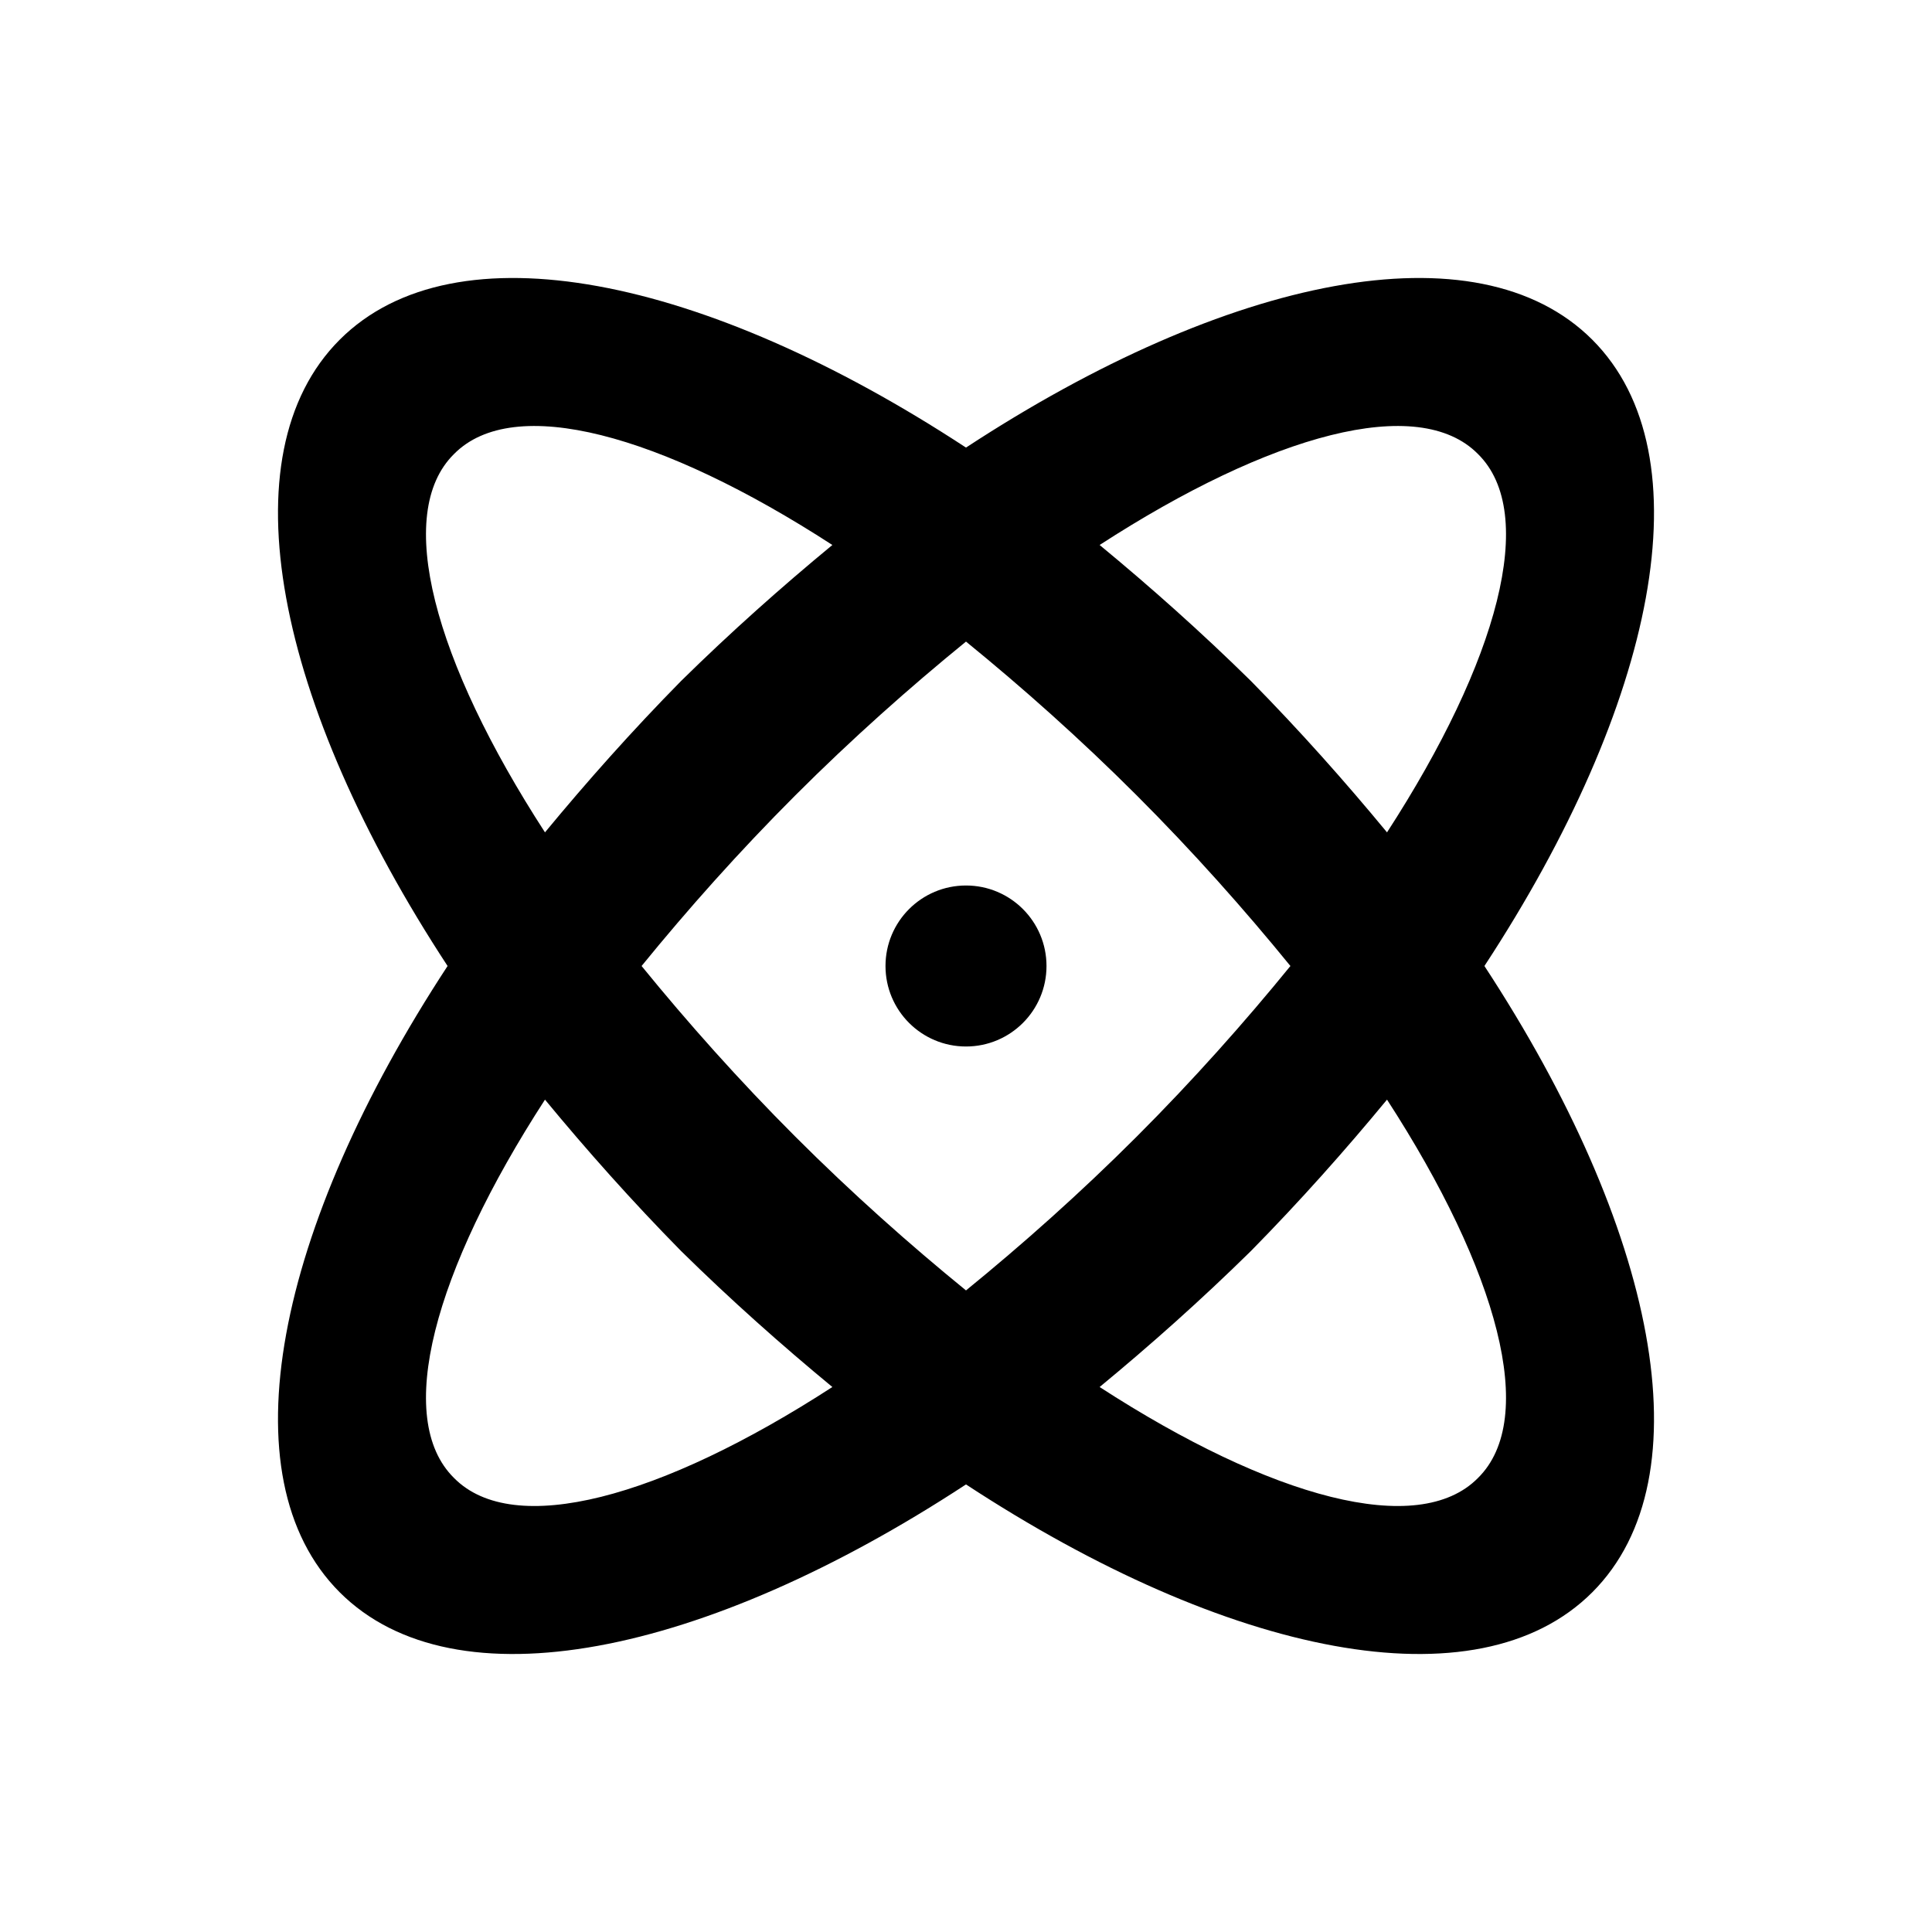
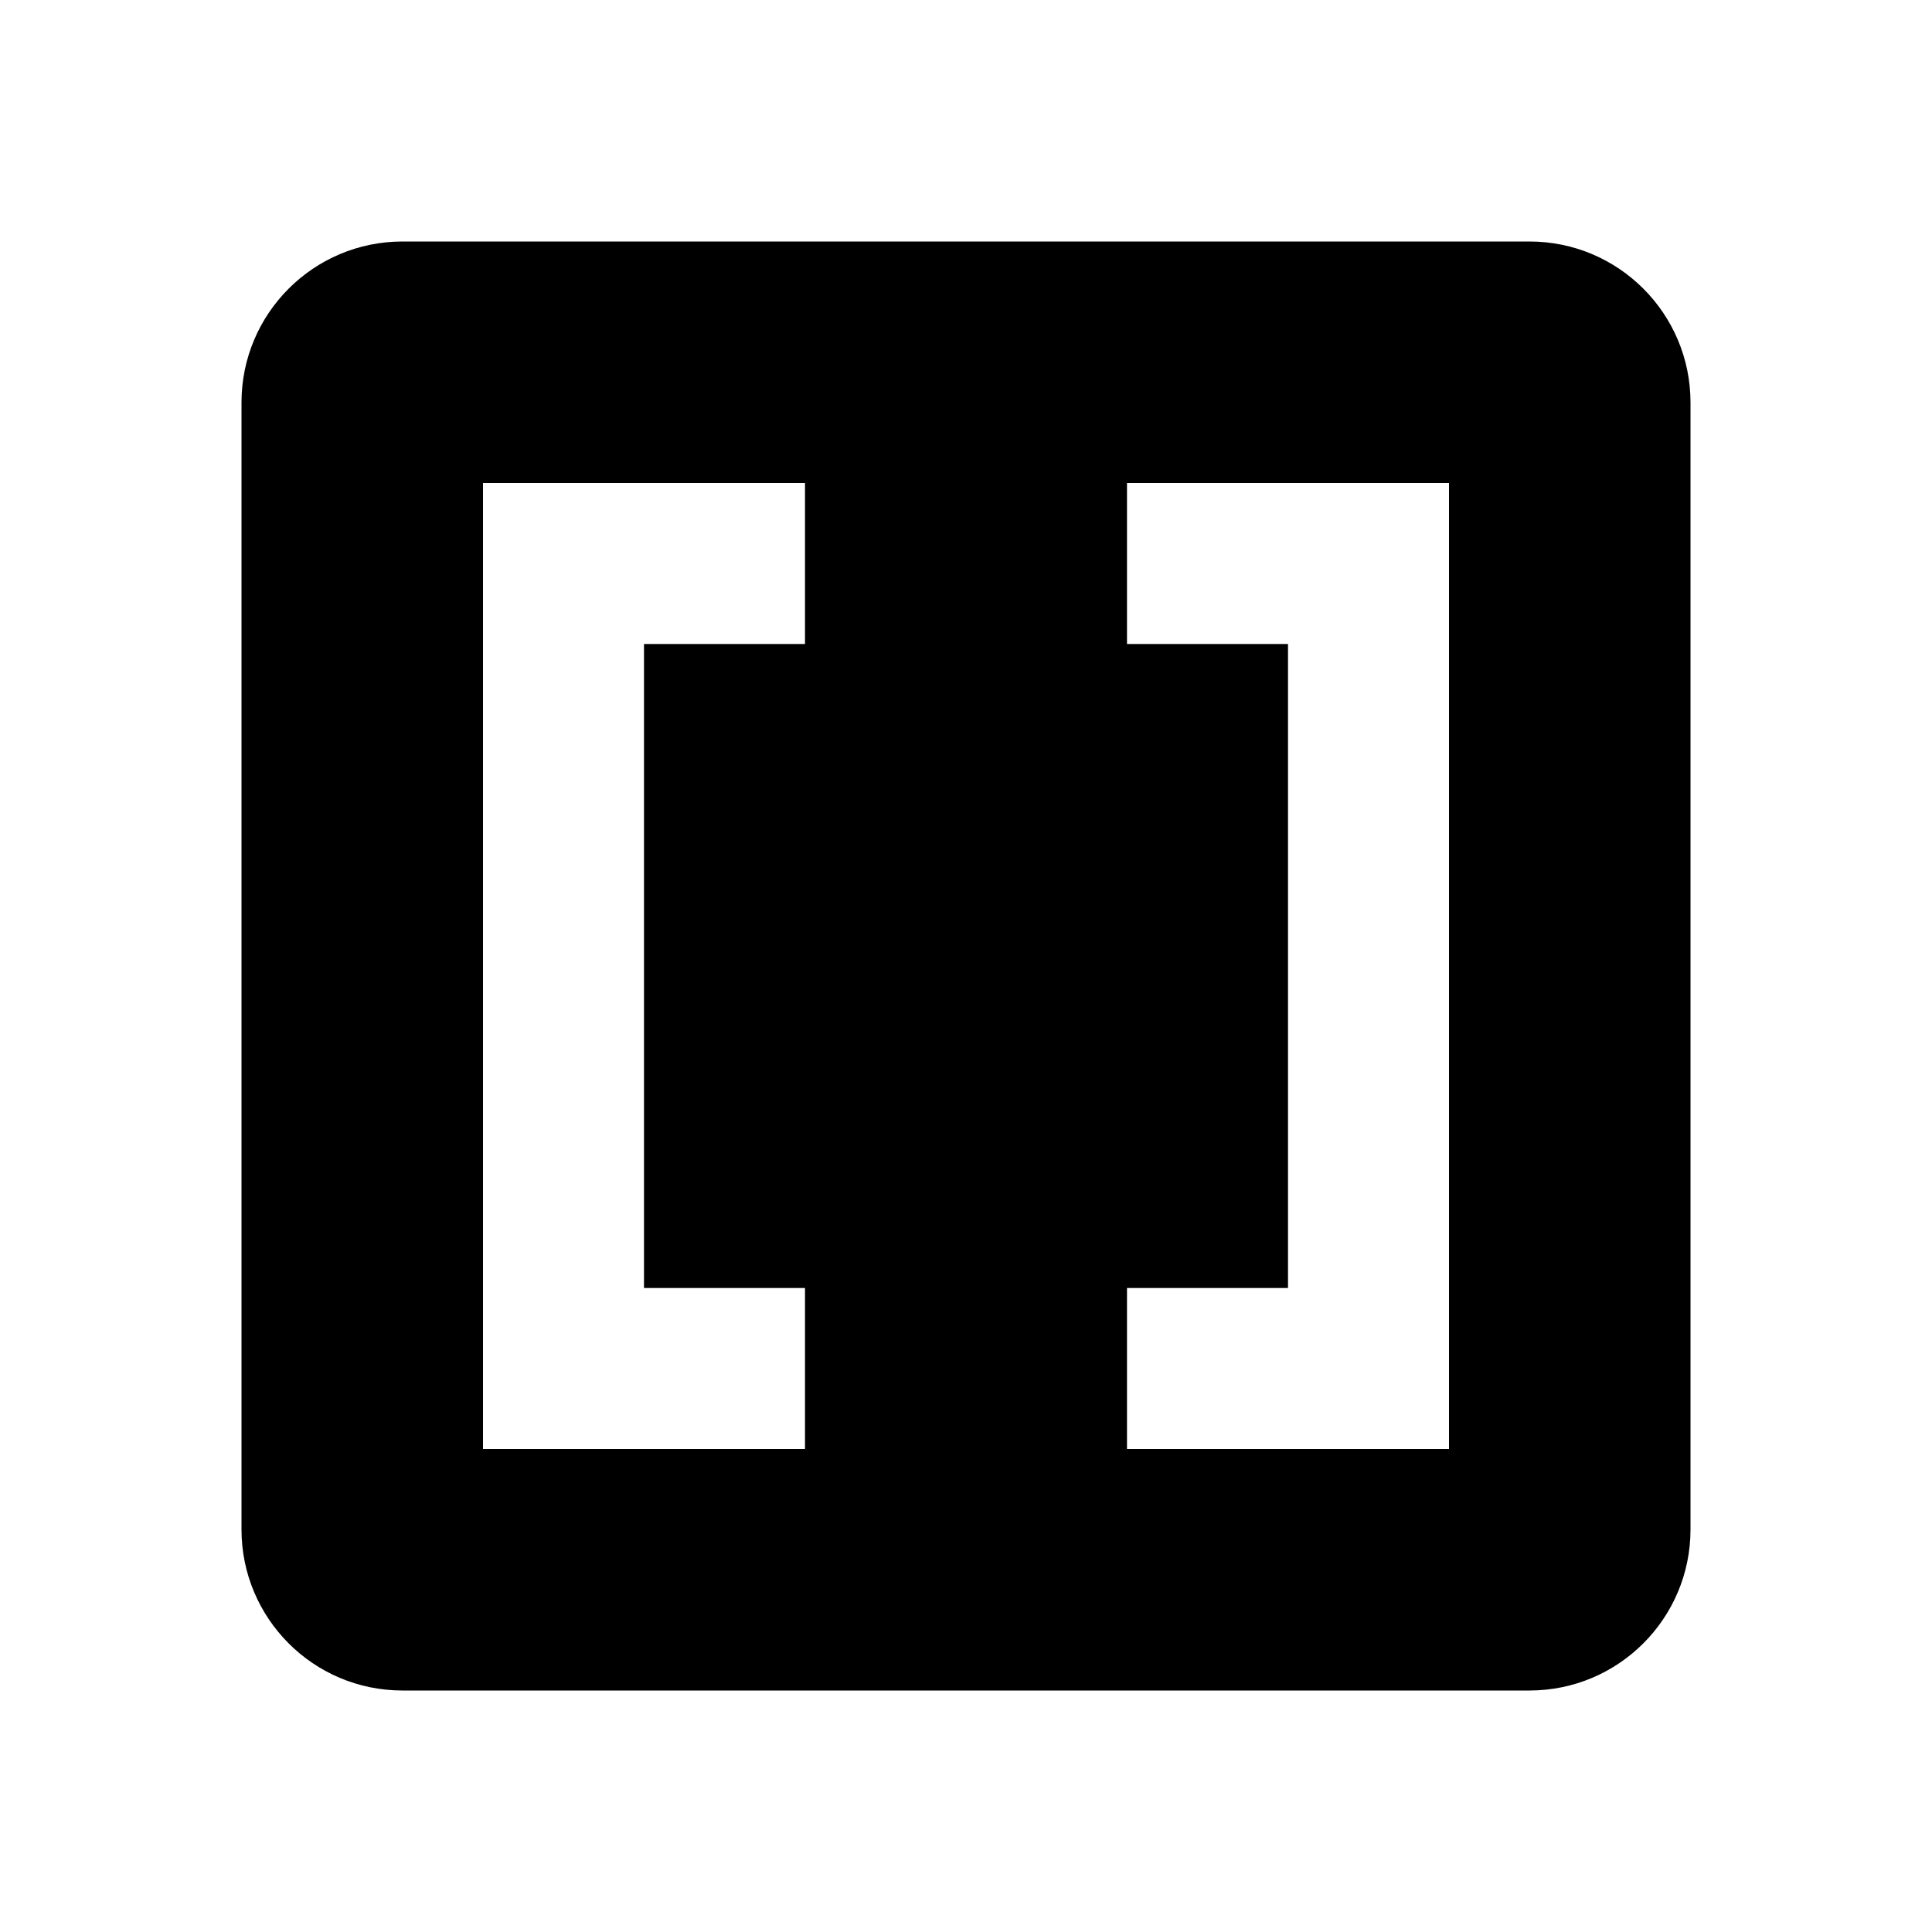
- <svg xmlns="http://www.w3.org/2000/svg" version="1.1" id="mdi-atom" width="24" height="24" viewBox="0 0 24 24">
-   <path d="M12,11A1,1 0 0,1 13,12A1,1 0 0,1 12,13A1,1 0 0,1 11,12A1,1 0 0,1 12,11M4.22,4.22C5.65,2.79 8.75,3.43 12,5.56C15.25,3.43 18.35,2.79 19.78,4.22C21.21,5.65 20.57,8.75 18.44,12C20.57,15.25 21.21,18.35 19.78,19.78C18.35,21.21 15.25,20.57 12,18.44C8.75,20.57 5.65,21.21 4.22,19.78C2.79,18.35 3.43,15.25 5.56,12C3.43,8.75 2.79,5.65 4.22,4.22M15.54,8.46C16.15,9.08 16.71,9.71 17.23,10.34C18.61,8.21 19.11,6.38 18.36,5.64C17.62,4.89 15.79,5.39 13.66,6.77C14.29,7.29 14.92,7.85 15.54,8.46M8.46,15.54C7.85,14.92 7.29,14.29 6.77,13.66C5.39,15.79 4.89,17.62 5.64,18.36C6.38,19.11 8.21,18.61 10.34,17.23C9.71,16.71 9.08,16.15 8.46,15.54M5.64,5.64C4.89,6.38 5.39,8.21 6.77,10.34C7.29,9.71 7.85,9.08 8.46,8.46C9.08,7.85 9.71,7.29 10.34,6.77C8.21,5.39 6.38,4.89 5.64,5.64M9.88,14.12C10.58,14.82 11.3,15.46 12,16.03C12.7,15.46 13.42,14.82 14.12,14.12C14.82,13.42 15.46,12.7 16.03,12C15.46,11.3 14.82,10.58 14.12,9.88C13.42,9.18 12.7,8.54 12,7.97C11.3,8.54 10.58,9.18 9.88,9.88C9.18,10.58 8.54,11.3 7.97,12C8.54,12.7 9.18,13.42 9.88,14.12M18.36,18.36C19.11,17.62 18.61,15.79 17.23,13.66C16.71,14.29 16.15,14.92 15.54,15.54C14.92,16.15 14.29,16.71 13.66,17.23C15.79,18.61 17.62,19.11 18.36,18.36Z" />
+ <svg xmlns="http://www.w3.org/2000/svg" version="1.1" id="mdi-code-array" width="24" height="24" viewBox="0 0 24 24">
+   <path d="M3,5A2,2 0 0,1 5,3H19A2,2 0 0,1 21,5V19A2,2 0 0,1 19,21H5C3.89,21 3,20.1 3,19V5M6,6V18H10V16H8V8H10V6H6M16,16H14V18H18V6H14V8H16V16Z" />
</svg>
